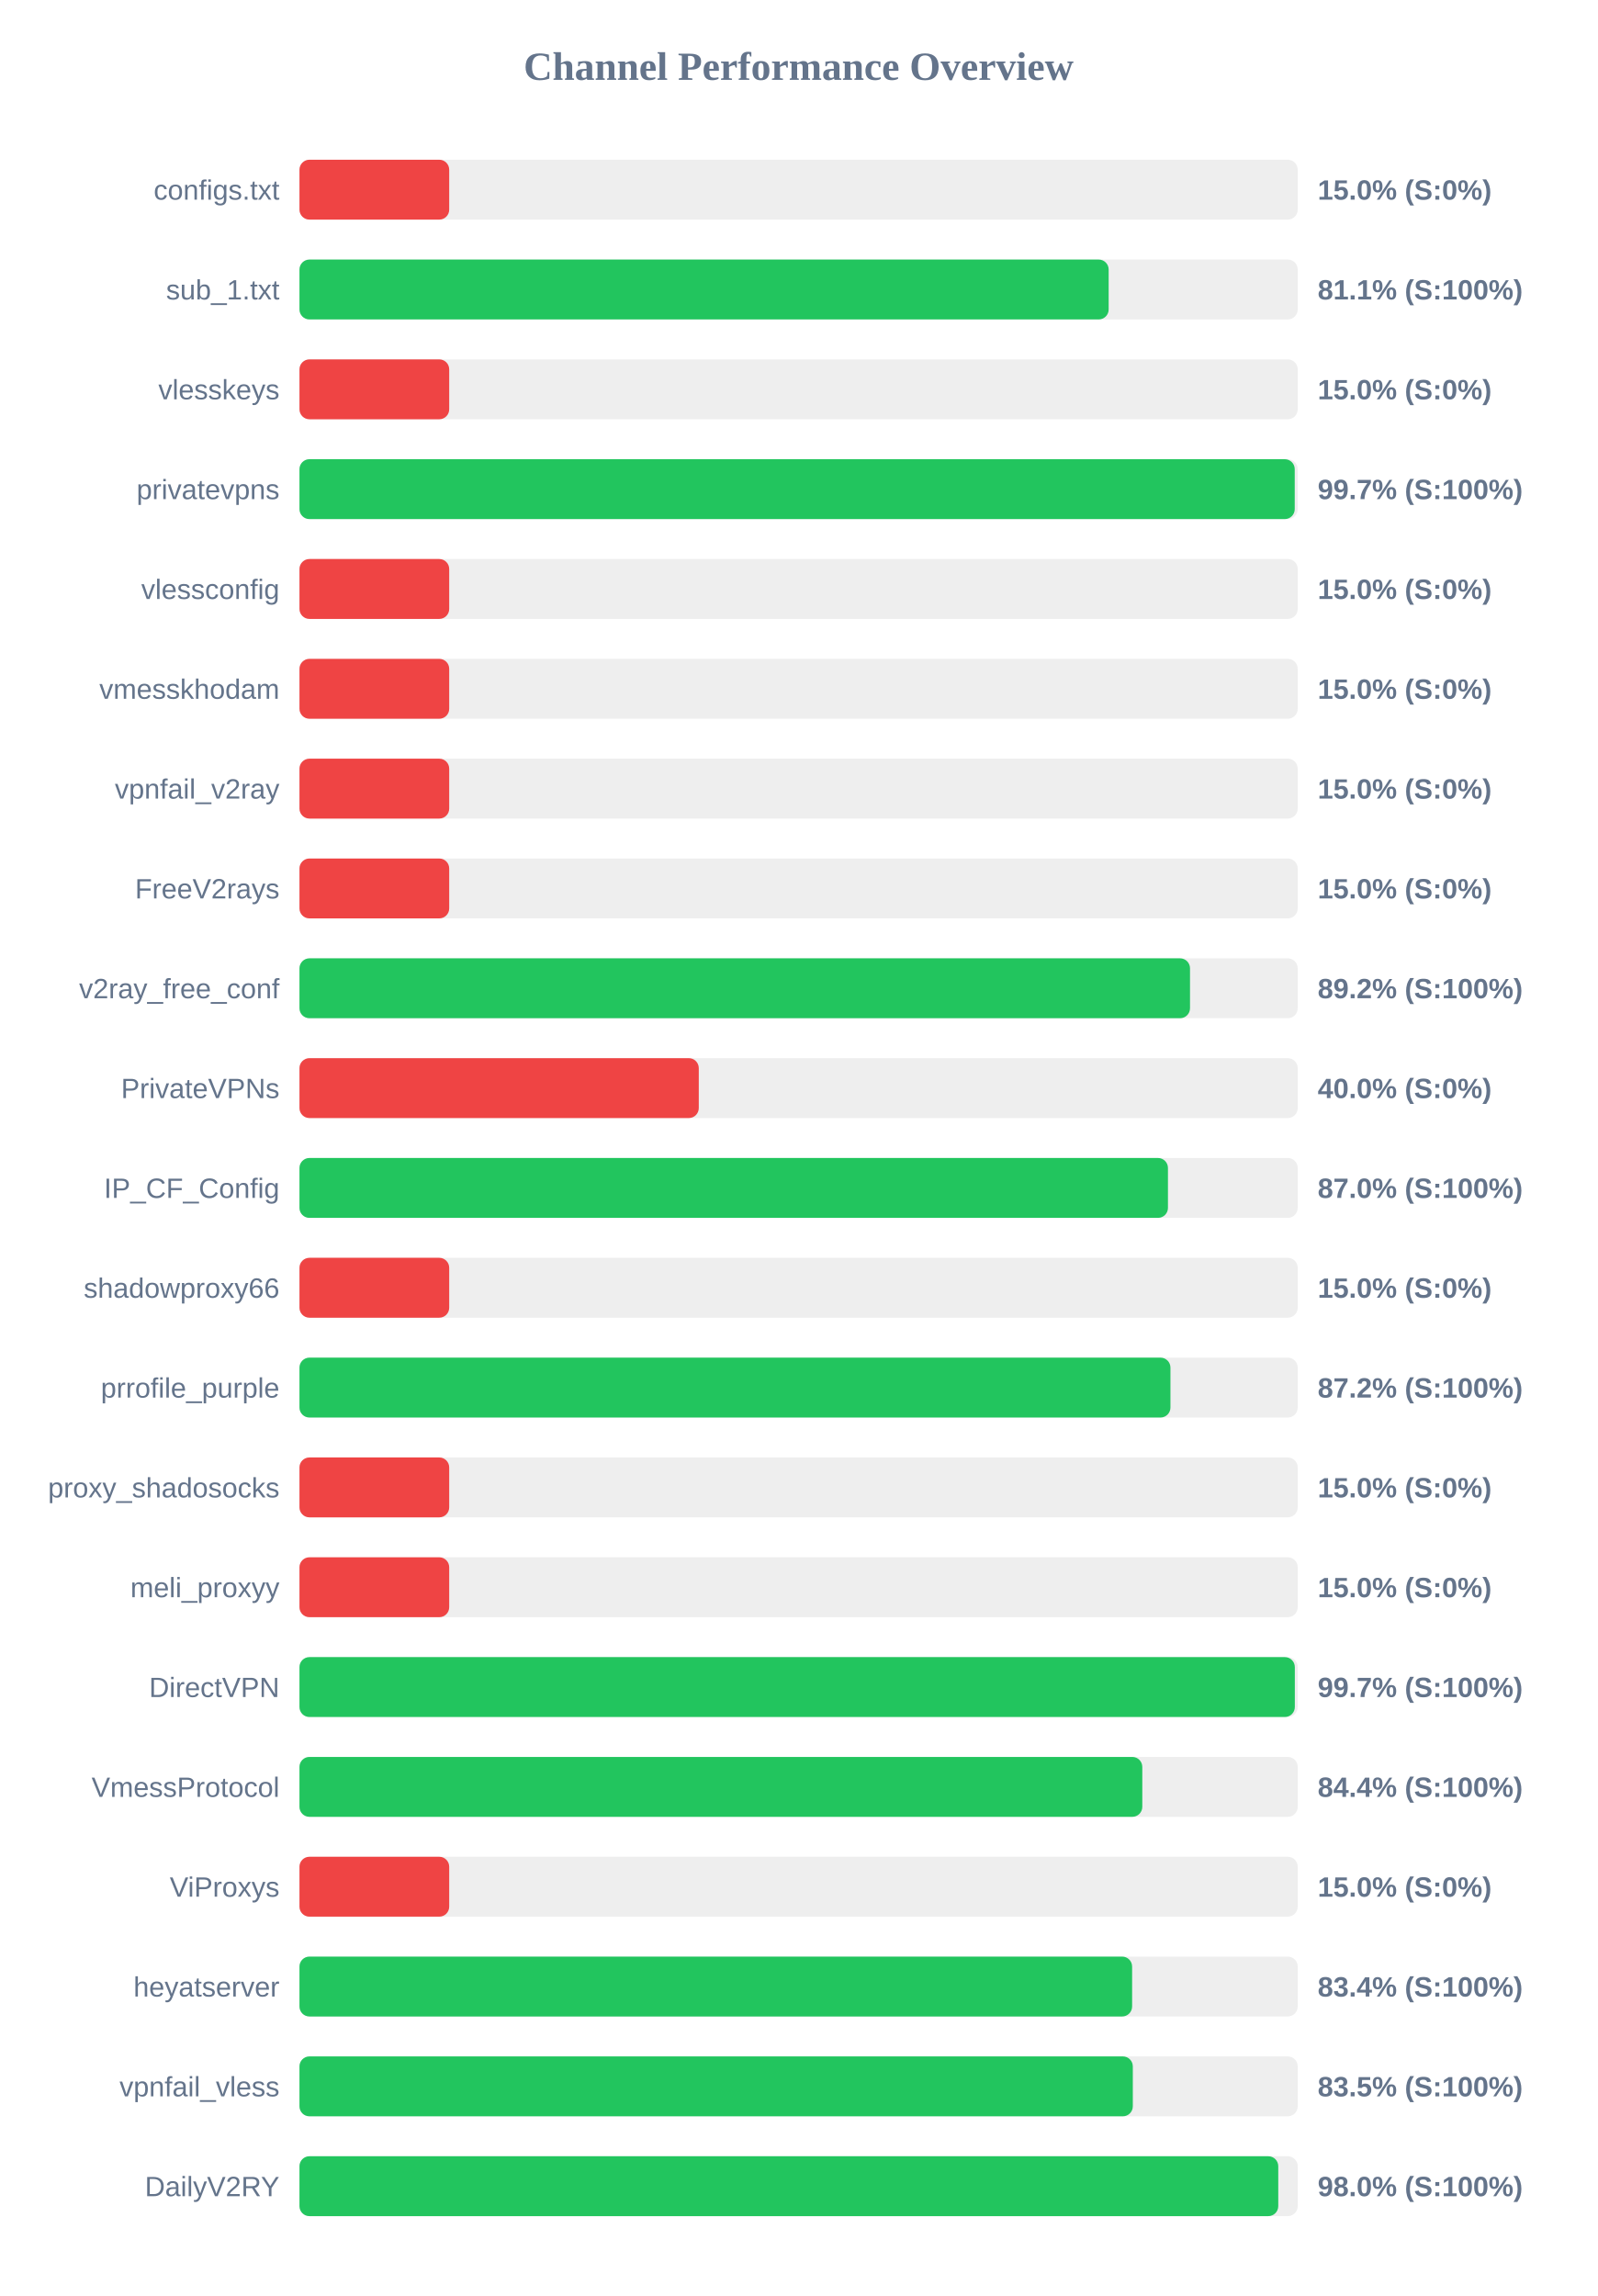
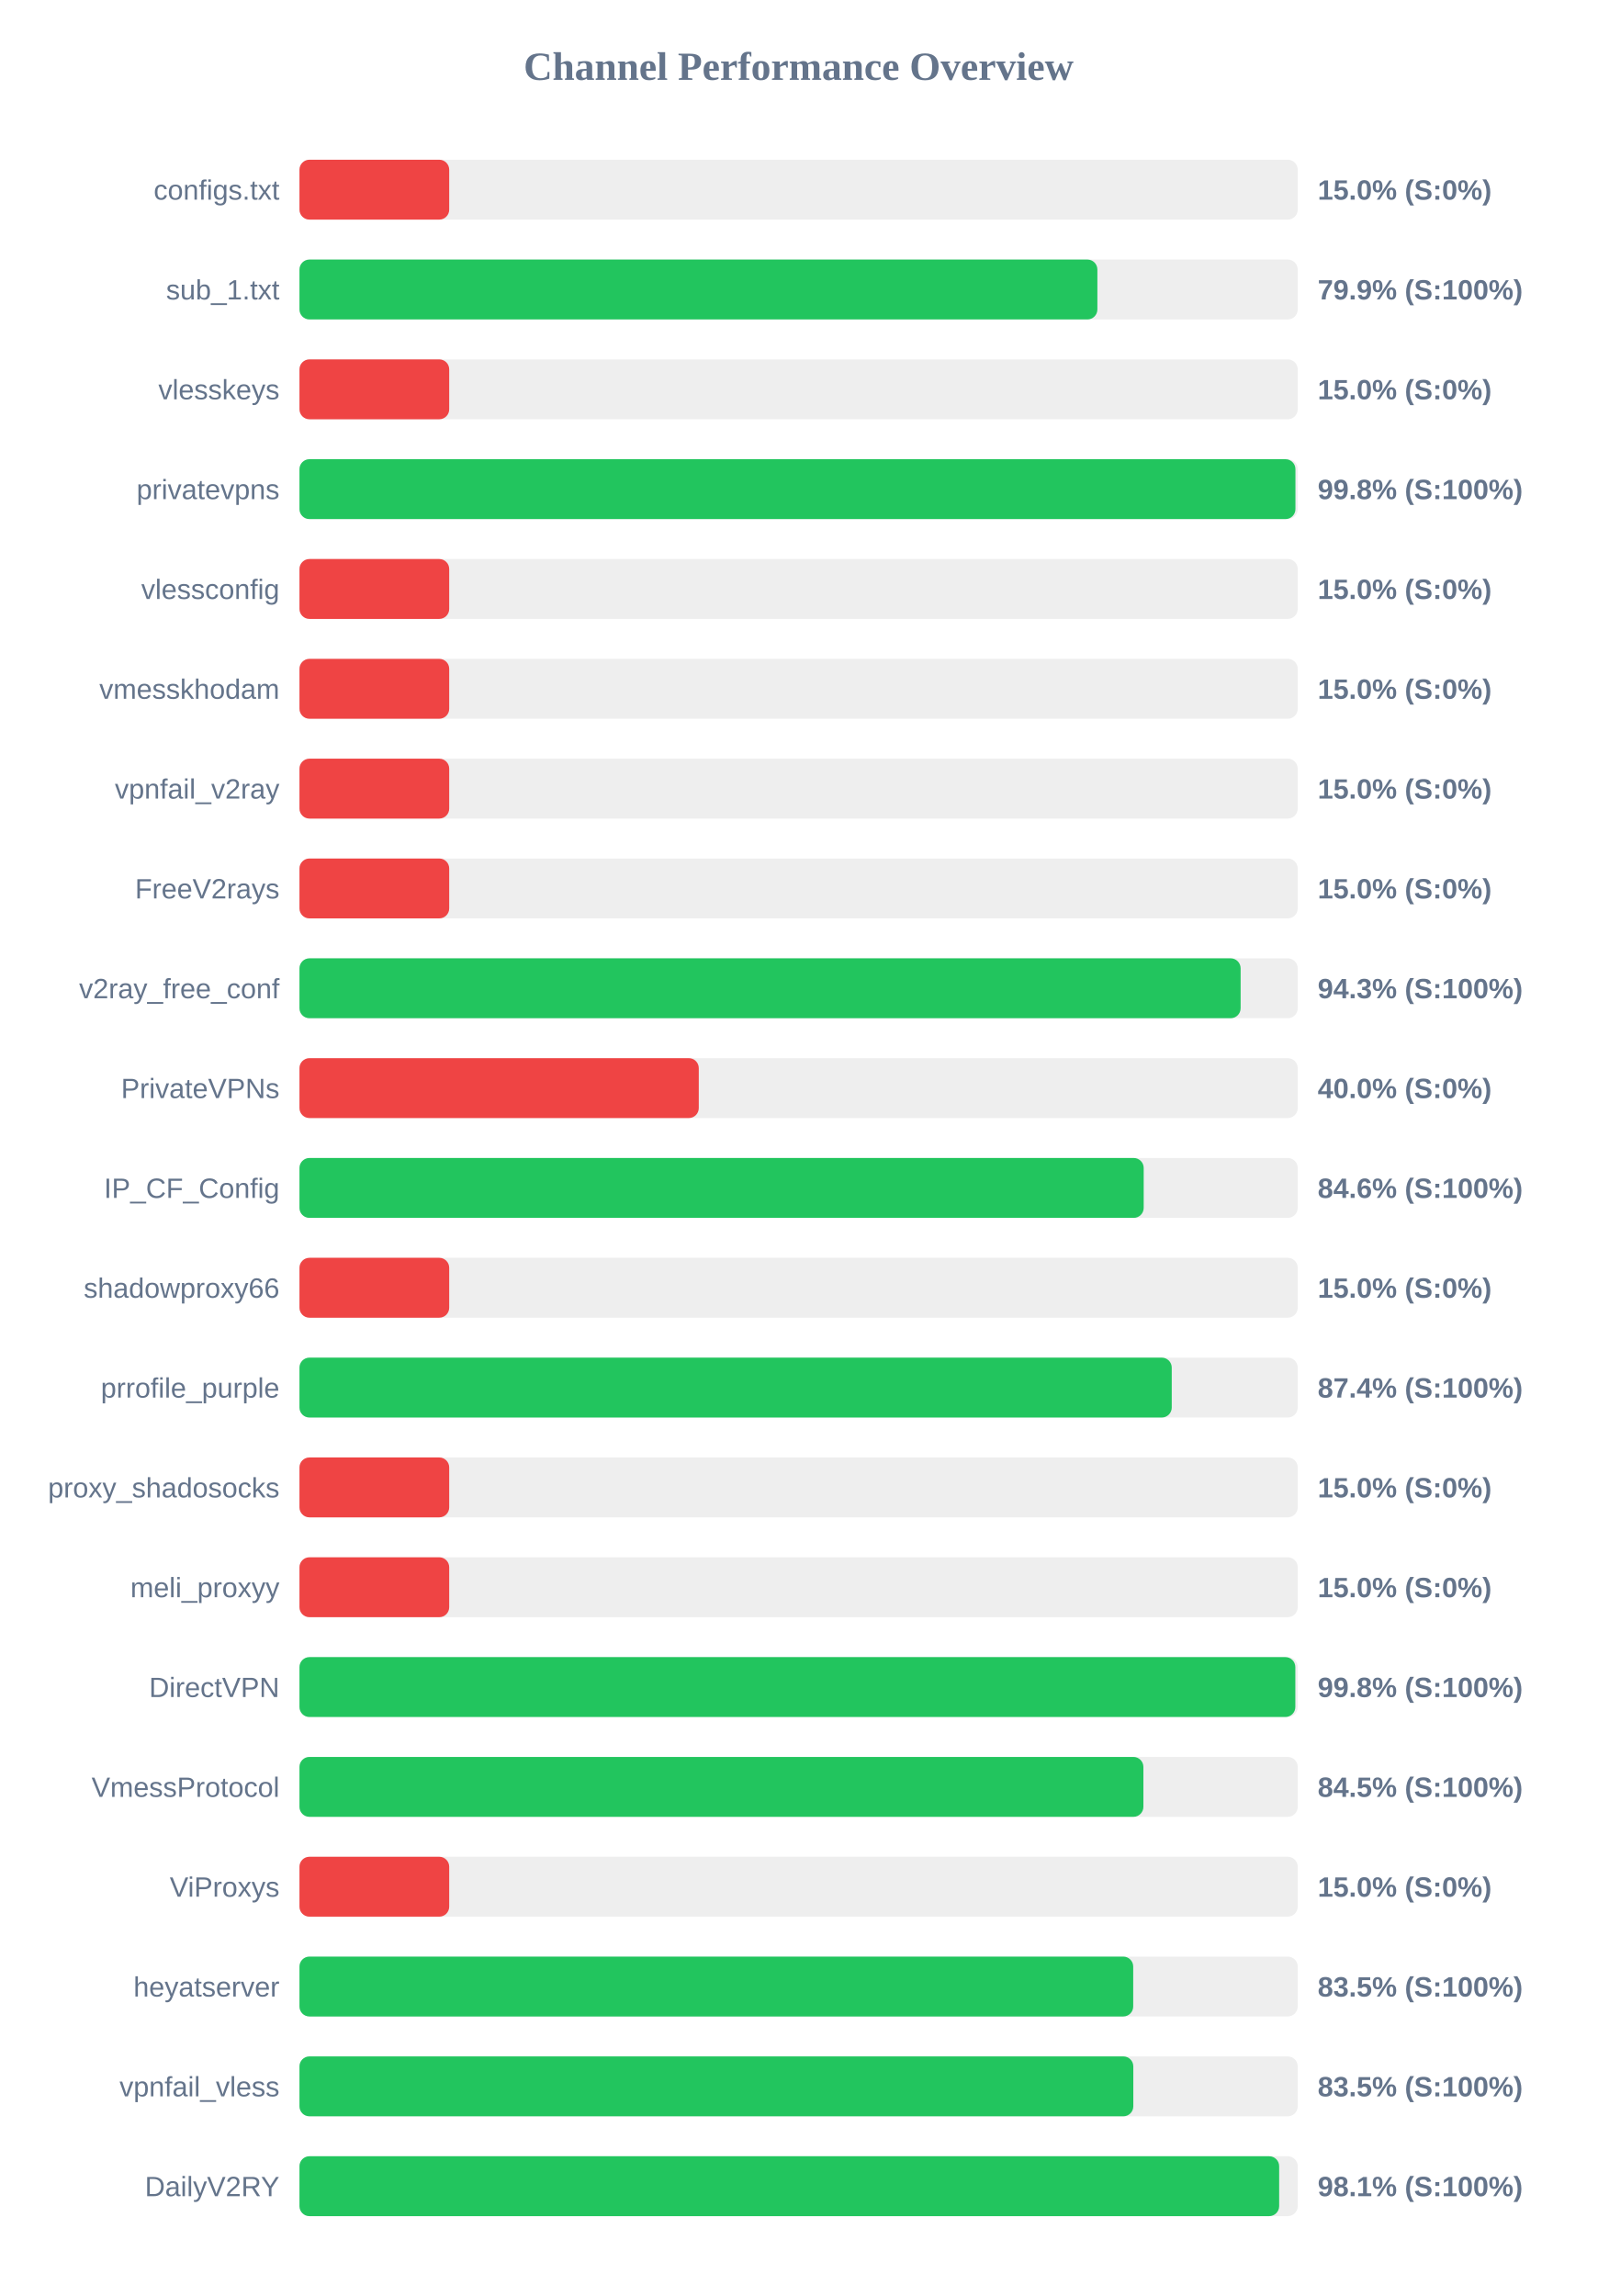
<svg xmlns="http://www.w3.org/2000/svg" width="800" height="1150" version="1.1">
  <style>
        .row { font: 14px Arial; fill: #64748b; }
        .score { font: bold 14px Arial; fill: #64748b; }
    </style>
  <text x="400" y="40" text-anchor="middle" font-size="20px" font-weight="bold" fill="#64748b">Channel Performance Overview</text>
  <rect x="150" y="80" width="500" height="30" fill="#eee" rx="5" />
  <rect x="150" y="80" width="75.0" height="30" fill="#ef4444" rx="5" />
  <text x="140" y="100" text-anchor="end" class="row">configs.txt</text>
  <text x="660" y="100" text-anchor="start" class="score">15.0% (S:0%)</text>
  <rect x="150" y="130" width="500" height="30" fill="#eee" rx="5" />
-   <rect x="150" y="130" width="405.3" height="30" fill="#22c55e" rx="5" />
+   <rect x="150" y="130" width="399.65" height="30" fill="#22c55e" rx="5" />
  <text x="140" y="150" text-anchor="end" class="row">sub_1.txt</text>
-   <text x="660" y="150" text-anchor="start" class="score">81.1% (S:100%)</text>
+   <text x="660" y="150" text-anchor="start" class="score">79.9% (S:100%)</text>
  <rect x="150" y="180" width="500" height="30" fill="#eee" rx="5" />
  <rect x="150" y="180" width="75.0" height="30" fill="#ef4444" rx="5" />
  <text x="140" y="200" text-anchor="end" class="row">vlesskeys</text>
  <text x="660" y="200" text-anchor="start" class="score">15.0% (S:0%)</text>
  <rect x="150" y="230" width="500" height="30" fill="#eee" rx="5" />
-   <rect x="150" y="230" width="498.5" height="30" fill="#22c55e" rx="5" />
+   <rect x="150" y="230" width="498.85" height="30" fill="#22c55e" rx="5" />
  <text x="140" y="250" text-anchor="end" class="row">privatevpns</text>
-   <text x="660" y="250" text-anchor="start" class="score">99.7% (S:100%)</text>
+   <text x="660" y="250" text-anchor="start" class="score">99.8% (S:100%)</text>
  <rect x="150" y="280" width="500" height="30" fill="#eee" rx="5" />
  <rect x="150" y="280" width="75.0" height="30" fill="#ef4444" rx="5" />
  <text x="140" y="300" text-anchor="end" class="row">vlessconfig</text>
  <text x="660" y="300" text-anchor="start" class="score">15.0% (S:0%)</text>
  <rect x="150" y="330" width="500" height="30" fill="#eee" rx="5" />
  <rect x="150" y="330" width="75.0" height="30" fill="#ef4444" rx="5" />
  <text x="140" y="350" text-anchor="end" class="row">vmesskhodam</text>
  <text x="660" y="350" text-anchor="start" class="score">15.0% (S:0%)</text>
  <rect x="150" y="380" width="500" height="30" fill="#eee" rx="5" />
  <rect x="150" y="380" width="75.0" height="30" fill="#ef4444" rx="5" />
  <text x="140" y="400" text-anchor="end" class="row">vpnfail_v2ray</text>
  <text x="660" y="400" text-anchor="start" class="score">15.0% (S:0%)</text>
  <rect x="150" y="430" width="500" height="30" fill="#eee" rx="5" />
  <rect x="150" y="430" width="75.0" height="30" fill="#ef4444" rx="5" />
  <text x="140" y="450" text-anchor="end" class="row">FreeV2rays</text>
  <text x="660" y="450" text-anchor="start" class="score">15.0% (S:0%)</text>
  <rect x="150" y="480" width="500" height="30" fill="#eee" rx="5" />
-   <rect x="150" y="480" width="446.05" height="30" fill="#22c55e" rx="5" />
+   <rect x="150" y="480" width="471.4" height="30" fill="#22c55e" rx="5" />
  <text x="140" y="500" text-anchor="end" class="row">v2ray_free_conf</text>
-   <text x="660" y="500" text-anchor="start" class="score">89.2% (S:100%)</text>
+   <text x="660" y="500" text-anchor="start" class="score">94.3% (S:100%)</text>
  <rect x="150" y="530" width="500" height="30" fill="#eee" rx="5" />
  <rect x="150" y="530" width="200.0" height="30" fill="#ef4444" rx="5" />
  <text x="140" y="550" text-anchor="end" class="row">PrivateVPNs</text>
  <text x="660" y="550" text-anchor="start" class="score">40.0% (S:0%)</text>
  <rect x="150" y="580" width="500" height="30" fill="#eee" rx="5" />
-   <rect x="150" y="580" width="435.0" height="30" fill="#22c55e" rx="5" />
+   <rect x="150" y="580" width="422.85" height="30" fill="#22c55e" rx="5" />
  <text x="140" y="600" text-anchor="end" class="row">IP_CF_Config</text>
-   <text x="660" y="600" text-anchor="start" class="score">87.0% (S:100%)</text>
+   <text x="660" y="600" text-anchor="start" class="score">84.6% (S:100%)</text>
  <rect x="150" y="630" width="500" height="30" fill="#eee" rx="5" />
  <rect x="150" y="630" width="75.0" height="30" fill="#ef4444" rx="5" />
  <text x="140" y="650" text-anchor="end" class="row">shadowproxy66</text>
  <text x="660" y="650" text-anchor="start" class="score">15.0% (S:0%)</text>
  <rect x="150" y="680" width="500" height="30" fill="#eee" rx="5" />
-   <rect x="150" y="680" width="436.25" height="30" fill="#22c55e" rx="5" />
+   <rect x="150" y="680" width="436.9" height="30" fill="#22c55e" rx="5" />
  <text x="140" y="700" text-anchor="end" class="row">prrofile_purple</text>
-   <text x="660" y="700" text-anchor="start" class="score">87.2% (S:100%)</text>
+   <text x="660" y="700" text-anchor="start" class="score">87.4% (S:100%)</text>
  <rect x="150" y="730" width="500" height="30" fill="#eee" rx="5" />
  <rect x="150" y="730" width="75.0" height="30" fill="#ef4444" rx="5" />
  <text x="140" y="750" text-anchor="end" class="row">proxy_shadosocks</text>
  <text x="660" y="750" text-anchor="start" class="score">15.0% (S:0%)</text>
  <rect x="150" y="780" width="500" height="30" fill="#eee" rx="5" />
  <rect x="150" y="780" width="75.0" height="30" fill="#ef4444" rx="5" />
  <text x="140" y="800" text-anchor="end" class="row">meli_proxyy</text>
  <text x="660" y="800" text-anchor="start" class="score">15.0% (S:0%)</text>
  <rect x="150" y="830" width="500" height="30" fill="#eee" rx="5" />
-   <rect x="150" y="830" width="498.55" height="30" fill="#22c55e" rx="5" />
+   <rect x="150" y="830" width="498.8" height="30" fill="#22c55e" rx="5" />
  <text x="140" y="850" text-anchor="end" class="row">DirectVPN</text>
-   <text x="660" y="850" text-anchor="start" class="score">99.7% (S:100%)</text>
+   <text x="660" y="850" text-anchor="start" class="score">99.8% (S:100%)</text>
  <rect x="150" y="880" width="500" height="30" fill="#eee" rx="5" />
-   <rect x="150" y="880" width="422.15" height="30" fill="#22c55e" rx="5" />
+   <rect x="150" y="880" width="422.7" height="30" fill="#22c55e" rx="5" />
  <text x="140" y="900" text-anchor="end" class="row">VmessProtocol</text>
-   <text x="660" y="900" text-anchor="start" class="score">84.4% (S:100%)</text>
+   <text x="660" y="900" text-anchor="start" class="score">84.5% (S:100%)</text>
  <rect x="150" y="930" width="500" height="30" fill="#eee" rx="5" />
  <rect x="150" y="930" width="75.0" height="30" fill="#ef4444" rx="5" />
  <text x="140" y="950" text-anchor="end" class="row">ViProxys</text>
  <text x="660" y="950" text-anchor="start" class="score">15.0% (S:0%)</text>
  <rect x="150" y="980" width="500" height="30" fill="#eee" rx="5" />
-   <rect x="150" y="980" width="417.05" height="30" fill="#22c55e" rx="5" />
+   <rect x="150" y="980" width="417.6" height="30" fill="#22c55e" rx="5" />
  <text x="140" y="1000" text-anchor="end" class="row">heyatserver</text>
-   <text x="660" y="1000" text-anchor="start" class="score">83.4% (S:100%)</text>
+   <text x="660" y="1000" text-anchor="start" class="score">83.5% (S:100%)</text>
  <rect x="150" y="1030" width="500" height="30" fill="#eee" rx="5" />
-   <rect x="150" y="1030" width="417.4" height="30" fill="#22c55e" rx="5" />
+   <rect x="150" y="1030" width="417.65" height="30" fill="#22c55e" rx="5" />
  <text x="140" y="1050" text-anchor="end" class="row">vpnfail_vless</text>
  <text x="660" y="1050" text-anchor="start" class="score">83.5% (S:100%)</text>
  <rect x="150" y="1080" width="500" height="30" fill="#eee" rx="5" />
-   <rect x="150" y="1080" width="490.25" height="30" fill="#22c55e" rx="5" />
+   <rect x="150" y="1080" width="490.7" height="30" fill="#22c55e" rx="5" />
  <text x="140" y="1100" text-anchor="end" class="row">DailyV2RY</text>
-   <text x="660" y="1100" text-anchor="start" class="score">98.0% (S:100%)</text>
+   <text x="660" y="1100" text-anchor="start" class="score">98.1% (S:100%)</text>
</svg>
